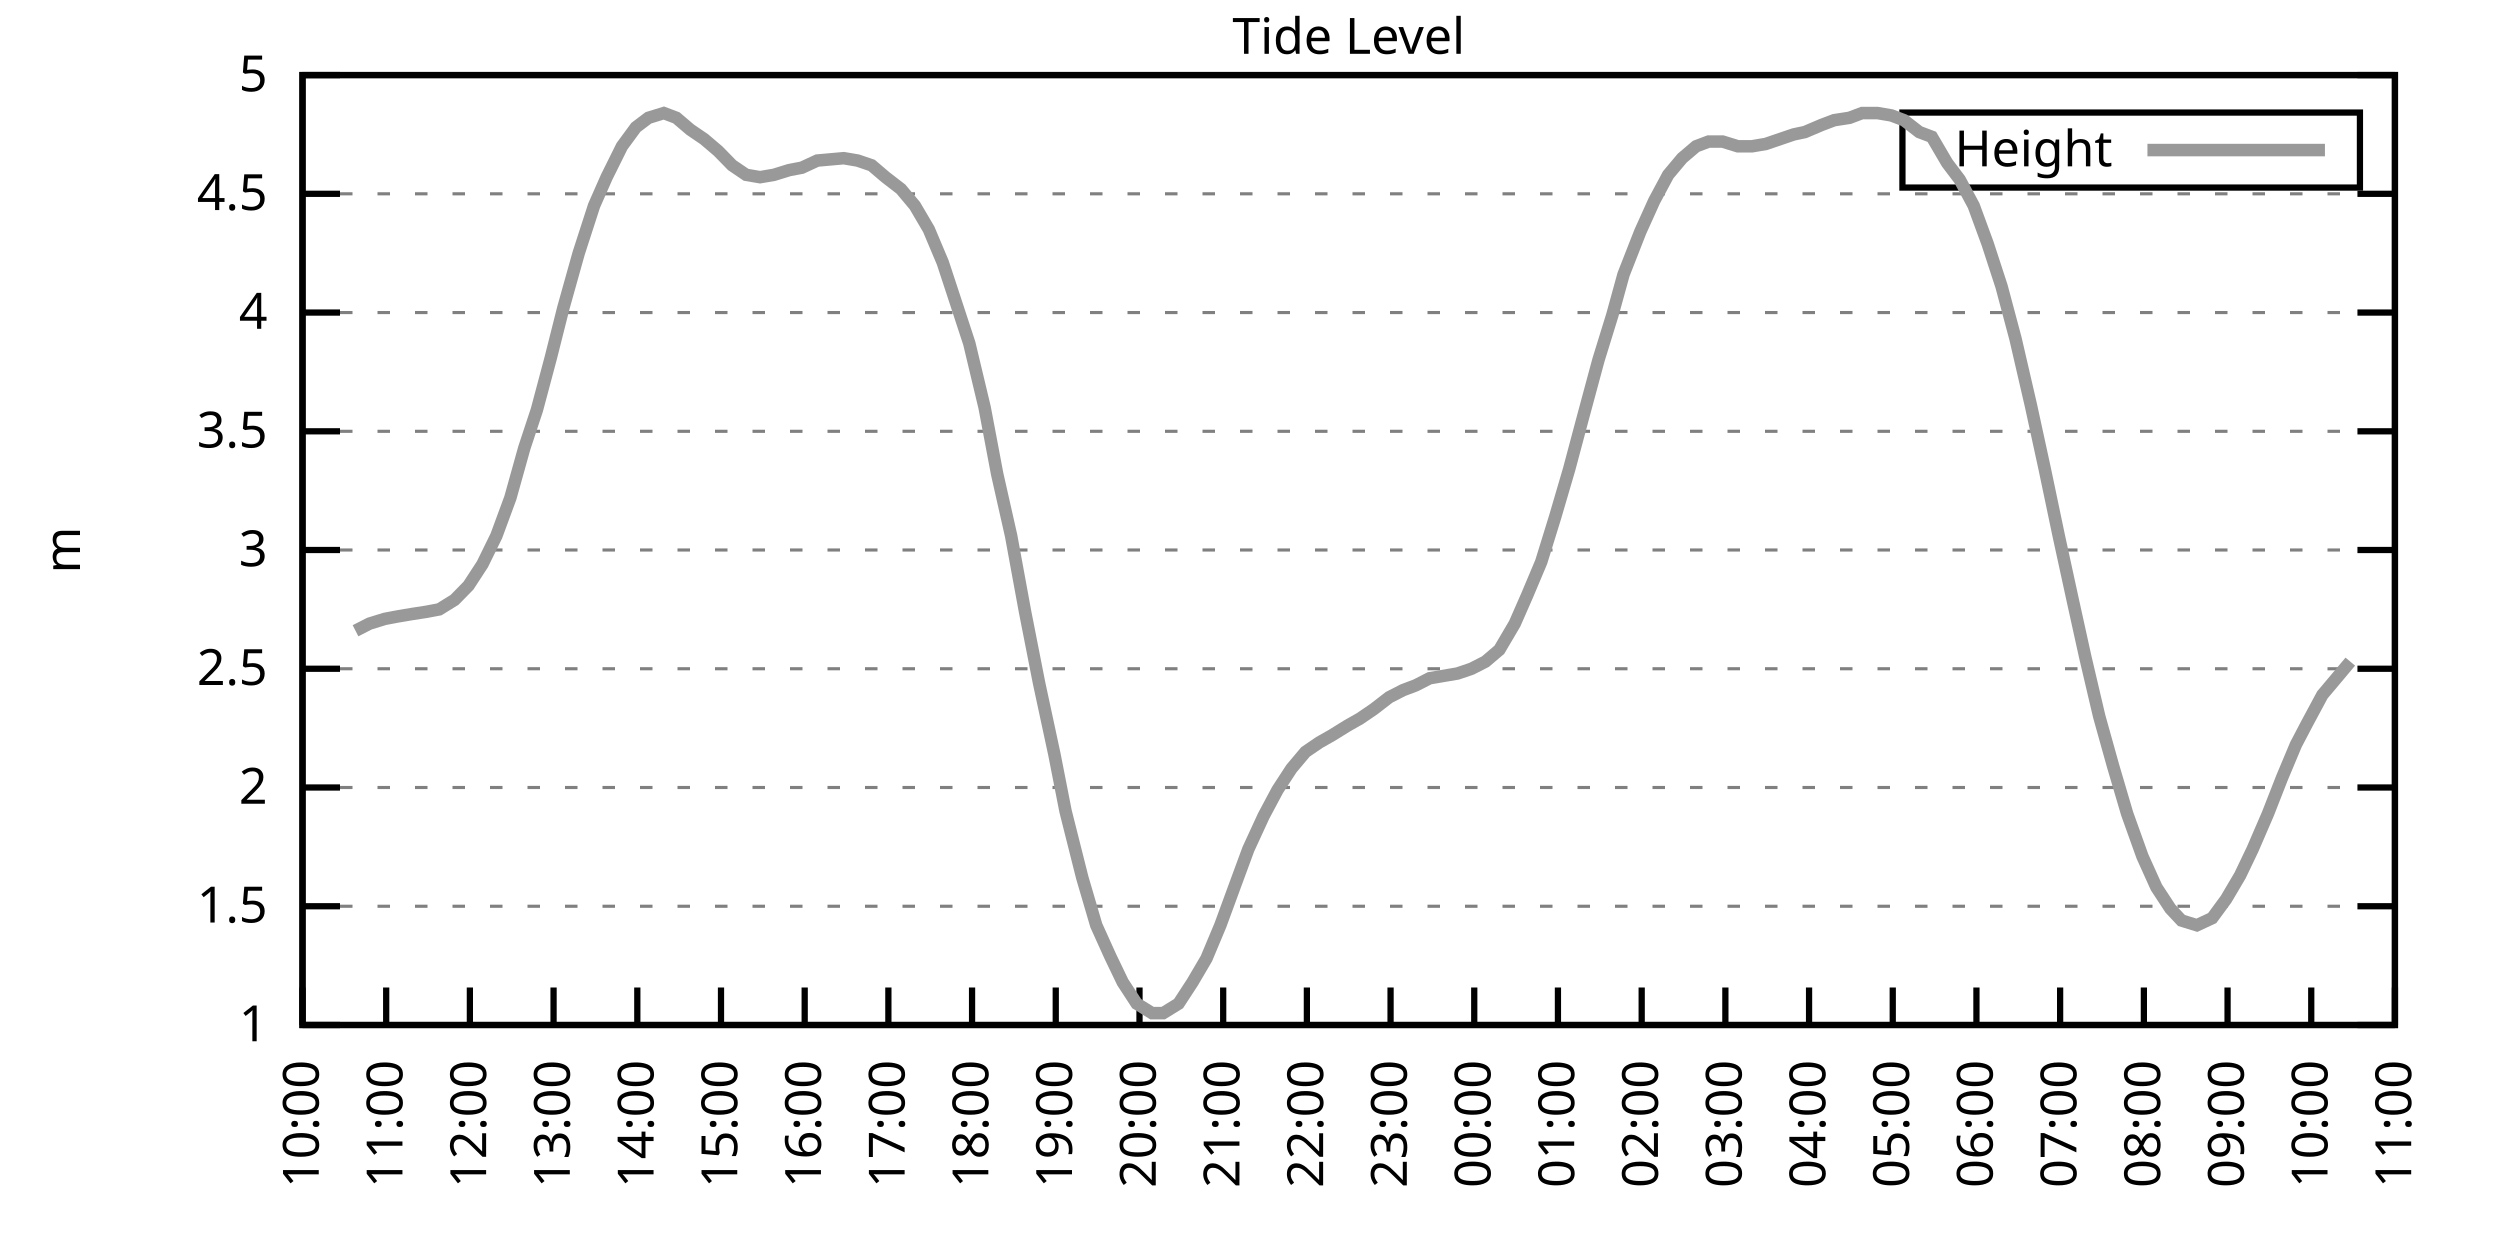
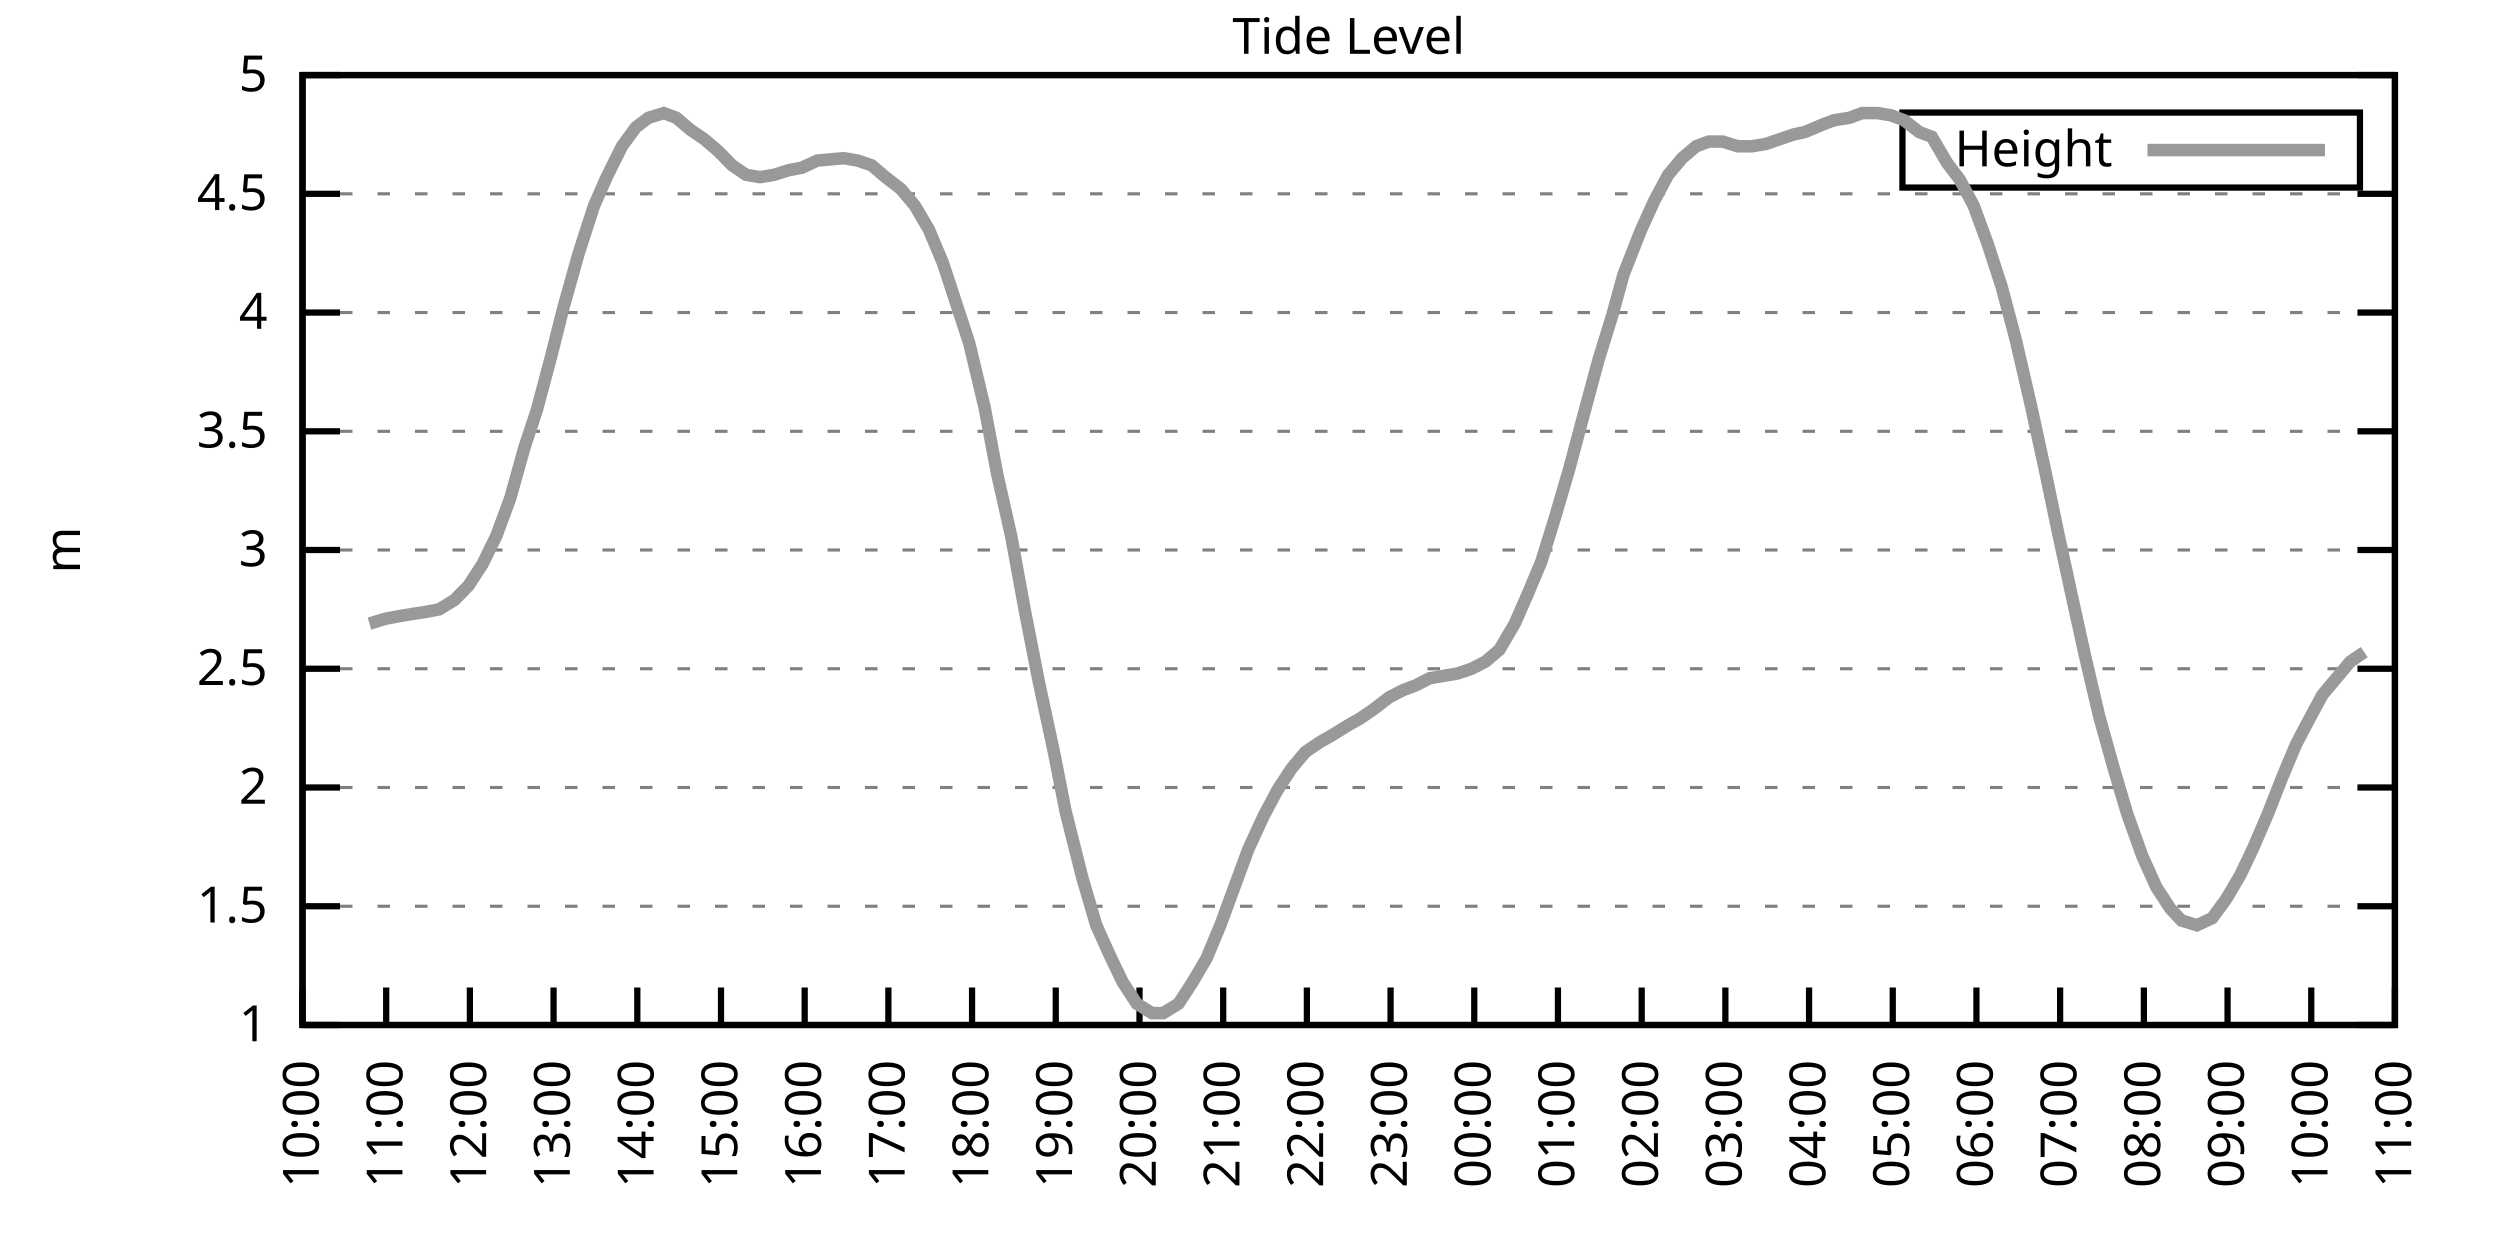
<svg xmlns="http://www.w3.org/2000/svg" xmlns:xlink="http://www.w3.org/1999/xlink" width="400" height="200" viewBox="0 0 400 200">
  <g id="gnuplot_canvas">
    <rect x="0" y="0" width="400" height="200" fill="none" />
    <defs>
      <circle id="gpDot" r="0.5" stroke-width="0.5" stroke="currentColor" />
      <path id="gpPt0" stroke-width="0.333" stroke="currentColor" d="M-1,0 h2 M0,-1 v2" />
      <path id="gpPt1" stroke-width="0.333" stroke="currentColor" d="M-1,-1 L1,1 M1,-1 L-1,1" />
      <path id="gpPt2" stroke-width="0.333" stroke="currentColor" d="M-1,0 L1,0 M0,-1 L0,1 M-1,-1 L1,1 M-1,1 L1,-1" />
      <rect id="gpPt3" stroke-width="0.333" stroke="currentColor" x="-1" y="-1" width="2" height="2" />
      <rect id="gpPt4" stroke-width="0.333" stroke="currentColor" fill="currentColor" x="-1" y="-1" width="2" height="2" />
      <circle id="gpPt5" stroke-width="0.333" stroke="currentColor" cx="0" cy="0" r="1" />
      <use xlink:href="#gpPt5" id="gpPt6" fill="currentColor" stroke="none" />
      <path id="gpPt7" stroke-width="0.333" stroke="currentColor" d="M0,-1.33 L-1.33,0.67 L1.33,0.67 z" />
      <use xlink:href="#gpPt7" id="gpPt8" fill="currentColor" stroke="none" />
      <use xlink:href="#gpPt7" id="gpPt9" stroke="currentColor" transform="rotate(180)" />
      <use xlink:href="#gpPt9" id="gpPt10" fill="currentColor" stroke="none" />
      <use xlink:href="#gpPt3" id="gpPt11" stroke="currentColor" transform="rotate(45)" />
      <use xlink:href="#gpPt11" id="gpPt12" fill="currentColor" stroke="none" />
      <path id="gpPt13" stroke-width="0.333" stroke="currentColor" d="M0,1.330 L1.265,0.411 L0.782,-1.067 L-0.782,-1.076 L-1.265,0.411 z" />
      <use xlink:href="#gpPt13" id="gpPt14" fill="currentColor" stroke="none" />
      <filter id="textbox" filterUnits="objectBoundingBox" x="0" y="0" height="1" width="1">
        <feFlood flood-color="white" flood-opacity="1" result="bgnd" />
        <feComposite in="SourceGraphic" in2="bgnd" operator="atop" />
      </filter>
      <filter id="greybox" filterUnits="objectBoundingBox" x="0" y="0" height="1" width="1">
        <feFlood flood-color="lightgrey" flood-opacity="1" result="grey" />
        <feComposite in="SourceGraphic" in2="grey" operator="atop" />
      </filter>
    </defs>
    <g fill="none" color="white" stroke="currentColor" stroke-width="1.00" stroke-linecap="butt" stroke-linejoin="miter">
</g>
    <g fill="none" color="black" stroke="currentColor" stroke-width="1.00" stroke-linecap="butt" stroke-linejoin="miter">
      <g stroke="none" shape-rendering="crispEdges">
        <polygon fill="rgb(255, 255, 255)" points="48.40,164.00 383.18,164.00 383.18,12.02 48.40,12.02 " />
      </g>
    </g>
    <g fill="none" color="black" stroke="currentColor" stroke-width="1.00" stroke-linecap="butt" stroke-linejoin="miter">
</g>
    <g fill="none" color="black" stroke="black" stroke-width="0.50" stroke-linecap="butt" stroke-linejoin="miter">
</g>
    <g fill="none" color="gray" stroke="currentColor" stroke-width="0.50" stroke-linecap="butt" stroke-linejoin="miter">
      <path stroke="gray" stroke-dasharray="2,4" class="gridline" d="M48.40,164.00 L383.19,164.00  " />
    </g>
    <g fill="none" color="gray" stroke="gray" stroke-width="1.00" stroke-linecap="butt" stroke-linejoin="miter">
</g>
    <g fill="none" color="black" stroke="currentColor" stroke-width="1.00" stroke-linecap="butt" stroke-linejoin="miter">
      <path stroke="black" d="M48.40,164.00 L54.40,164.00 M383.19,164.00 L377.19,164.00  " />
      <g transform="translate(42.80,166.60)" stroke="none" fill="black" font-family="Sans" font-size="8.00" text-anchor="end">
        <text>
          <tspan font-family="Sans"> 1</tspan>
        </text>
      </g>
    </g>
    <g fill="none" color="black" stroke="currentColor" stroke-width="1.00" stroke-linecap="butt" stroke-linejoin="miter">
</g>
    <g fill="none" color="black" stroke="black" stroke-width="0.50" stroke-linecap="butt" stroke-linejoin="miter">
</g>
    <g fill="none" color="gray" stroke="currentColor" stroke-width="0.50" stroke-linecap="butt" stroke-linejoin="miter">
      <path stroke="gray" stroke-dasharray="2,4" class="gridline" d="M48.40,145.00 L383.19,145.00  " />
    </g>
    <g fill="none" color="gray" stroke="gray" stroke-width="1.00" stroke-linecap="butt" stroke-linejoin="miter">
</g>
    <g fill="none" color="black" stroke="currentColor" stroke-width="1.00" stroke-linecap="butt" stroke-linejoin="miter">
      <path stroke="black" d="M48.40,145.00 L54.40,145.00 M383.19,145.00 L377.19,145.00  " />
      <g transform="translate(42.80,147.60)" stroke="none" fill="black" font-family="Sans" font-size="8.00" text-anchor="end">
        <text>
          <tspan font-family="Sans"> 1.5</tspan>
        </text>
      </g>
    </g>
    <g fill="none" color="black" stroke="currentColor" stroke-width="1.00" stroke-linecap="butt" stroke-linejoin="miter">
</g>
    <g fill="none" color="black" stroke="black" stroke-width="0.50" stroke-linecap="butt" stroke-linejoin="miter">
</g>
    <g fill="none" color="gray" stroke="currentColor" stroke-width="0.50" stroke-linecap="butt" stroke-linejoin="miter">
      <path stroke="gray" stroke-dasharray="2,4" class="gridline" d="M48.40,126.00 L383.19,126.00  " />
    </g>
    <g fill="none" color="gray" stroke="gray" stroke-width="1.00" stroke-linecap="butt" stroke-linejoin="miter">
</g>
    <g fill="none" color="black" stroke="currentColor" stroke-width="1.00" stroke-linecap="butt" stroke-linejoin="miter">
      <path stroke="black" d="M48.40,126.00 L54.40,126.00 M383.19,126.00 L377.19,126.00  " />
      <g transform="translate(42.80,128.60)" stroke="none" fill="black" font-family="Sans" font-size="8.00" text-anchor="end">
        <text>
          <tspan font-family="Sans"> 2</tspan>
        </text>
      </g>
    </g>
    <g fill="none" color="black" stroke="currentColor" stroke-width="1.00" stroke-linecap="butt" stroke-linejoin="miter">
</g>
    <g fill="none" color="black" stroke="black" stroke-width="0.50" stroke-linecap="butt" stroke-linejoin="miter">
</g>
    <g fill="none" color="gray" stroke="currentColor" stroke-width="0.50" stroke-linecap="butt" stroke-linejoin="miter">
      <path stroke="gray" stroke-dasharray="2,4" class="gridline" d="M48.40,107.00 L383.19,107.00  " />
    </g>
    <g fill="none" color="gray" stroke="gray" stroke-width="1.00" stroke-linecap="butt" stroke-linejoin="miter">
</g>
    <g fill="none" color="black" stroke="currentColor" stroke-width="1.00" stroke-linecap="butt" stroke-linejoin="miter">
      <path stroke="black" d="M48.40,107.00 L54.40,107.00 M383.19,107.00 L377.19,107.00  " />
      <g transform="translate(42.80,109.60)" stroke="none" fill="black" font-family="Sans" font-size="8.00" text-anchor="end">
        <text>
          <tspan font-family="Sans"> 2.5</tspan>
        </text>
      </g>
    </g>
    <g fill="none" color="black" stroke="currentColor" stroke-width="1.00" stroke-linecap="butt" stroke-linejoin="miter">
</g>
    <g fill="none" color="black" stroke="black" stroke-width="0.50" stroke-linecap="butt" stroke-linejoin="miter">
</g>
    <g fill="none" color="gray" stroke="currentColor" stroke-width="0.50" stroke-linecap="butt" stroke-linejoin="miter">
      <path stroke="gray" stroke-dasharray="2,4" class="gridline" d="M48.40,88.00 L383.19,88.00  " />
    </g>
    <g fill="none" color="gray" stroke="gray" stroke-width="1.00" stroke-linecap="butt" stroke-linejoin="miter">
</g>
    <g fill="none" color="black" stroke="currentColor" stroke-width="1.00" stroke-linecap="butt" stroke-linejoin="miter">
      <path stroke="black" d="M48.40,88.00 L54.40,88.00 M383.19,88.00 L377.19,88.00  " />
      <g transform="translate(42.80,90.60)" stroke="none" fill="black" font-family="Sans" font-size="8.00" text-anchor="end">
        <text>
          <tspan font-family="Sans"> 3</tspan>
        </text>
      </g>
    </g>
    <g fill="none" color="black" stroke="currentColor" stroke-width="1.00" stroke-linecap="butt" stroke-linejoin="miter">
</g>
    <g fill="none" color="black" stroke="black" stroke-width="0.50" stroke-linecap="butt" stroke-linejoin="miter">
</g>
    <g fill="none" color="gray" stroke="currentColor" stroke-width="0.50" stroke-linecap="butt" stroke-linejoin="miter">
      <path stroke="gray" stroke-dasharray="2,4" class="gridline" d="M48.40,69.01 L383.19,69.01  " />
    </g>
    <g fill="none" color="gray" stroke="gray" stroke-width="1.00" stroke-linecap="butt" stroke-linejoin="miter">
</g>
    <g fill="none" color="black" stroke="currentColor" stroke-width="1.00" stroke-linecap="butt" stroke-linejoin="miter">
      <path stroke="black" d="M48.40,69.01 L54.40,69.01 M383.19,69.01 L377.19,69.01  " />
      <g transform="translate(42.80,71.61)" stroke="none" fill="black" font-family="Sans" font-size="8.00" text-anchor="end">
        <text>
          <tspan font-family="Sans"> 3.5</tspan>
        </text>
      </g>
    </g>
    <g fill="none" color="black" stroke="currentColor" stroke-width="1.00" stroke-linecap="butt" stroke-linejoin="miter">
</g>
    <g fill="none" color="black" stroke="black" stroke-width="0.50" stroke-linecap="butt" stroke-linejoin="miter">
</g>
    <g fill="none" color="gray" stroke="currentColor" stroke-width="0.50" stroke-linecap="butt" stroke-linejoin="miter">
      <path stroke="gray" stroke-dasharray="2,4" class="gridline" d="M48.40,50.01 L383.19,50.01  " />
    </g>
    <g fill="none" color="gray" stroke="gray" stroke-width="1.00" stroke-linecap="butt" stroke-linejoin="miter">
</g>
    <g fill="none" color="black" stroke="currentColor" stroke-width="1.00" stroke-linecap="butt" stroke-linejoin="miter">
      <path stroke="black" d="M48.40,50.01 L54.40,50.01 M383.19,50.01 L377.19,50.01  " />
      <g transform="translate(42.80,52.61)" stroke="none" fill="black" font-family="Sans" font-size="8.00" text-anchor="end">
        <text>
          <tspan font-family="Sans"> 4</tspan>
        </text>
      </g>
    </g>
    <g fill="none" color="black" stroke="currentColor" stroke-width="1.00" stroke-linecap="butt" stroke-linejoin="miter">
</g>
    <g fill="none" color="black" stroke="black" stroke-width="0.50" stroke-linecap="butt" stroke-linejoin="miter">
</g>
    <g fill="none" color="gray" stroke="currentColor" stroke-width="0.50" stroke-linecap="butt" stroke-linejoin="miter">
      <path stroke="gray" stroke-dasharray="2,4" class="gridline" d="M48.40,31.01 L383.19,31.01  " />
    </g>
    <g fill="none" color="gray" stroke="gray" stroke-width="1.00" stroke-linecap="butt" stroke-linejoin="miter">
</g>
    <g fill="none" color="black" stroke="currentColor" stroke-width="1.00" stroke-linecap="butt" stroke-linejoin="miter">
      <path stroke="black" d="M48.40,31.01 L54.40,31.01 M383.19,31.01 L377.19,31.01  " />
      <g transform="translate(42.80,33.61)" stroke="none" fill="black" font-family="Sans" font-size="8.00" text-anchor="end">
        <text>
          <tspan font-family="Sans"> 4.5</tspan>
        </text>
      </g>
    </g>
    <g fill="none" color="black" stroke="currentColor" stroke-width="1.00" stroke-linecap="butt" stroke-linejoin="miter">
</g>
    <g fill="none" color="black" stroke="black" stroke-width="0.50" stroke-linecap="butt" stroke-linejoin="miter">
</g>
    <g fill="none" color="gray" stroke="currentColor" stroke-width="0.50" stroke-linecap="butt" stroke-linejoin="miter">
      <path stroke="gray" stroke-dasharray="2,4" class="gridline" d="M48.40,12.01 L383.19,12.01  " />
    </g>
    <g fill="none" color="gray" stroke="gray" stroke-width="1.00" stroke-linecap="butt" stroke-linejoin="miter">
</g>
    <g fill="none" color="black" stroke="currentColor" stroke-width="1.00" stroke-linecap="butt" stroke-linejoin="miter">
      <path stroke="black" d="M48.40,12.01 L54.40,12.01 M383.19,12.01 L377.19,12.01  " />
      <g transform="translate(42.80,14.61)" stroke="none" fill="black" font-family="Sans" font-size="8.00" text-anchor="end">
        <text>
          <tspan font-family="Sans"> 5</tspan>
        </text>
      </g>
    </g>
    <g fill="none" color="black" stroke="currentColor" stroke-width="1.00" stroke-linecap="butt" stroke-linejoin="miter">
      <path stroke="black" d="M48.40,164.00 L48.40,158.00  " />
      <g transform="translate(51.00,169.60) rotate(270.00)" stroke="none" fill="black" font-family="Sans" font-size="8.00" text-anchor="end">
        <text>
          <tspan font-family="Sans">10:00</tspan>
        </text>
      </g>
    </g>
    <g fill="none" color="black" stroke="currentColor" stroke-width="1.00" stroke-linecap="butt" stroke-linejoin="miter">
      <path stroke="black" d="M61.79,164.00 L61.79,158.00  " />
      <g transform="translate(64.39,169.60) rotate(270.00)" stroke="none" fill="black" font-family="Sans" font-size="8.00" text-anchor="end">
        <text>
          <tspan font-family="Sans">11:00</tspan>
        </text>
      </g>
    </g>
    <g fill="none" color="black" stroke="currentColor" stroke-width="1.00" stroke-linecap="butt" stroke-linejoin="miter">
      <path stroke="black" d="M75.18,164.00 L75.18,158.00  " />
      <g transform="translate(77.78,169.60) rotate(270.00)" stroke="none" fill="black" font-family="Sans" font-size="8.00" text-anchor="end">
        <text>
          <tspan font-family="Sans">12:00</tspan>
        </text>
      </g>
    </g>
    <g fill="none" color="black" stroke="currentColor" stroke-width="1.00" stroke-linecap="butt" stroke-linejoin="miter">
      <path stroke="black" d="M88.57,164.00 L88.57,158.00  " />
      <g transform="translate(91.17,169.60) rotate(270.00)" stroke="none" fill="black" font-family="Sans" font-size="8.00" text-anchor="end">
        <text>
          <tspan font-family="Sans">13:00</tspan>
        </text>
      </g>
    </g>
    <g fill="none" color="black" stroke="currentColor" stroke-width="1.00" stroke-linecap="butt" stroke-linejoin="miter">
      <path stroke="black" d="M101.97,164.00 L101.97,158.00  " />
      <g transform="translate(104.57,169.60) rotate(270.00)" stroke="none" fill="black" font-family="Sans" font-size="8.00" text-anchor="end">
        <text>
          <tspan font-family="Sans">14:00</tspan>
        </text>
      </g>
    </g>
    <g fill="none" color="black" stroke="currentColor" stroke-width="1.00" stroke-linecap="butt" stroke-linejoin="miter">
      <path stroke="black" d="M115.36,164.00 L115.36,158.00  " />
      <g transform="translate(117.96,169.60) rotate(270.00)" stroke="none" fill="black" font-family="Sans" font-size="8.00" text-anchor="end">
        <text>
          <tspan font-family="Sans">15:00</tspan>
        </text>
      </g>
    </g>
    <g fill="none" color="black" stroke="currentColor" stroke-width="1.00" stroke-linecap="butt" stroke-linejoin="miter">
      <path stroke="black" d="M128.75,164.00 L128.75,158.00  " />
      <g transform="translate(131.35,169.60) rotate(270.00)" stroke="none" fill="black" font-family="Sans" font-size="8.00" text-anchor="end">
        <text>
          <tspan font-family="Sans">16:00</tspan>
        </text>
      </g>
    </g>
    <g fill="none" color="black" stroke="currentColor" stroke-width="1.00" stroke-linecap="butt" stroke-linejoin="miter">
      <path stroke="black" d="M142.14,164.00 L142.14,158.00  " />
      <g transform="translate(144.74,169.60) rotate(270.00)" stroke="none" fill="black" font-family="Sans" font-size="8.00" text-anchor="end">
        <text>
          <tspan font-family="Sans">17:00</tspan>
        </text>
      </g>
    </g>
    <g fill="none" color="black" stroke="currentColor" stroke-width="1.00" stroke-linecap="butt" stroke-linejoin="miter">
      <path stroke="black" d="M155.53,164.00 L155.53,158.00  " />
      <g transform="translate(158.13,169.60) rotate(270.00)" stroke="none" fill="black" font-family="Sans" font-size="8.00" text-anchor="end">
        <text>
          <tspan font-family="Sans">18:00</tspan>
        </text>
      </g>
    </g>
    <g fill="none" color="black" stroke="currentColor" stroke-width="1.00" stroke-linecap="butt" stroke-linejoin="miter">
      <path stroke="black" d="M168.92,164.00 L168.92,158.00  " />
      <g transform="translate(171.52,169.60) rotate(270.00)" stroke="none" fill="black" font-family="Sans" font-size="8.00" text-anchor="end">
        <text>
          <tspan font-family="Sans">19:00</tspan>
        </text>
      </g>
    </g>
    <g fill="none" color="black" stroke="currentColor" stroke-width="1.00" stroke-linecap="butt" stroke-linejoin="miter">
      <path stroke="black" d="M182.32,164.00 L182.32,158.00  " />
      <g transform="translate(184.92,169.60) rotate(270.00)" stroke="none" fill="black" font-family="Sans" font-size="8.00" text-anchor="end">
        <text>
          <tspan font-family="Sans">20:00</tspan>
        </text>
      </g>
    </g>
    <g fill="none" color="black" stroke="currentColor" stroke-width="1.00" stroke-linecap="butt" stroke-linejoin="miter">
      <path stroke="black" d="M195.71,164.00 L195.71,158.00  " />
      <g transform="translate(198.31,169.60) rotate(270.00)" stroke="none" fill="black" font-family="Sans" font-size="8.00" text-anchor="end">
        <text>
          <tspan font-family="Sans">21:00</tspan>
        </text>
      </g>
    </g>
    <g fill="none" color="black" stroke="currentColor" stroke-width="1.00" stroke-linecap="butt" stroke-linejoin="miter">
      <path stroke="black" d="M209.10,164.00 L209.10,158.00  " />
      <g transform="translate(211.70,169.60) rotate(270.00)" stroke="none" fill="black" font-family="Sans" font-size="8.00" text-anchor="end">
        <text>
          <tspan font-family="Sans">22:00</tspan>
        </text>
      </g>
    </g>
    <g fill="none" color="black" stroke="currentColor" stroke-width="1.00" stroke-linecap="butt" stroke-linejoin="miter">
      <path stroke="black" d="M222.49,164.00 L222.49,158.00  " />
      <g transform="translate(225.09,169.60) rotate(270.00)" stroke="none" fill="black" font-family="Sans" font-size="8.00" text-anchor="end">
        <text>
          <tspan font-family="Sans">23:00</tspan>
        </text>
      </g>
    </g>
    <g fill="none" color="black" stroke="currentColor" stroke-width="1.00" stroke-linecap="butt" stroke-linejoin="miter">
      <path stroke="black" d="M235.88,164.00 L235.88,158.00  " />
      <g transform="translate(238.48,169.60) rotate(270.00)" stroke="none" fill="black" font-family="Sans" font-size="8.00" text-anchor="end">
        <text>
          <tspan font-family="Sans">00:00</tspan>
        </text>
      </g>
    </g>
    <g fill="none" color="black" stroke="currentColor" stroke-width="1.00" stroke-linecap="butt" stroke-linejoin="miter">
      <path stroke="black" d="M249.27,164.00 L249.27,158.00  " />
      <g transform="translate(251.87,169.60) rotate(270.00)" stroke="none" fill="black" font-family="Sans" font-size="8.00" text-anchor="end">
        <text>
          <tspan font-family="Sans">01:00</tspan>
        </text>
      </g>
    </g>
    <g fill="none" color="black" stroke="currentColor" stroke-width="1.00" stroke-linecap="butt" stroke-linejoin="miter">
      <path stroke="black" d="M262.67,164.00 L262.67,158.00  " />
      <g transform="translate(265.27,169.60) rotate(270.00)" stroke="none" fill="black" font-family="Sans" font-size="8.00" text-anchor="end">
        <text>
          <tspan font-family="Sans">02:00</tspan>
        </text>
      </g>
    </g>
    <g fill="none" color="black" stroke="currentColor" stroke-width="1.00" stroke-linecap="butt" stroke-linejoin="miter">
      <path stroke="black" d="M276.06,164.00 L276.06,158.00  " />
      <g transform="translate(278.66,169.60) rotate(270.00)" stroke="none" fill="black" font-family="Sans" font-size="8.00" text-anchor="end">
        <text>
          <tspan font-family="Sans">03:00</tspan>
        </text>
      </g>
    </g>
    <g fill="none" color="black" stroke="currentColor" stroke-width="1.00" stroke-linecap="butt" stroke-linejoin="miter">
      <path stroke="black" d="M289.45,164.00 L289.45,158.00  " />
      <g transform="translate(292.05,169.60) rotate(270.00)" stroke="none" fill="black" font-family="Sans" font-size="8.00" text-anchor="end">
        <text>
          <tspan font-family="Sans">04:00</tspan>
        </text>
      </g>
    </g>
    <g fill="none" color="black" stroke="currentColor" stroke-width="1.00" stroke-linecap="butt" stroke-linejoin="miter">
      <path stroke="black" d="M302.84,164.00 L302.84,158.00  " />
      <g transform="translate(305.44,169.60) rotate(270.00)" stroke="none" fill="black" font-family="Sans" font-size="8.00" text-anchor="end">
        <text>
          <tspan font-family="Sans">05:00</tspan>
        </text>
      </g>
    </g>
    <g fill="none" color="black" stroke="currentColor" stroke-width="1.00" stroke-linecap="butt" stroke-linejoin="miter">
      <path stroke="black" d="M316.23,164.00 L316.23,158.00  " />
      <g transform="translate(318.83,169.60) rotate(270.00)" stroke="none" fill="black" font-family="Sans" font-size="8.00" text-anchor="end">
        <text>
          <tspan font-family="Sans">06:00</tspan>
        </text>
      </g>
    </g>
    <g fill="none" color="black" stroke="currentColor" stroke-width="1.00" stroke-linecap="butt" stroke-linejoin="miter">
      <path stroke="black" d="M329.62,164.00 L329.62,158.00  " />
      <g transform="translate(332.22,169.60) rotate(270.00)" stroke="none" fill="black" font-family="Sans" font-size="8.00" text-anchor="end">
        <text>
          <tspan font-family="Sans">07:00</tspan>
        </text>
      </g>
    </g>
    <g fill="none" color="black" stroke="currentColor" stroke-width="1.00" stroke-linecap="butt" stroke-linejoin="miter">
      <path stroke="black" d="M343.02,164.00 L343.02,158.00  " />
      <g transform="translate(345.62,169.60) rotate(270.00)" stroke="none" fill="black" font-family="Sans" font-size="8.00" text-anchor="end">
        <text>
          <tspan font-family="Sans">08:00</tspan>
        </text>
      </g>
    </g>
    <g fill="none" color="black" stroke="currentColor" stroke-width="1.00" stroke-linecap="butt" stroke-linejoin="miter">
      <path stroke="black" d="M356.41,164.00 L356.41,158.00  " />
      <g transform="translate(359.01,169.60) rotate(270.00)" stroke="none" fill="black" font-family="Sans" font-size="8.00" text-anchor="end">
        <text>
          <tspan font-family="Sans">09:00</tspan>
        </text>
      </g>
    </g>
    <g fill="none" color="black" stroke="currentColor" stroke-width="1.00" stroke-linecap="butt" stroke-linejoin="miter">
      <path stroke="black" d="M369.80,164.00 L369.80,158.00  " />
      <g transform="translate(372.40,169.60) rotate(270.00)" stroke="none" fill="black" font-family="Sans" font-size="8.00" text-anchor="end">
        <text>
          <tspan font-family="Sans">10:00</tspan>
        </text>
      </g>
    </g>
    <g fill="none" color="black" stroke="currentColor" stroke-width="1.00" stroke-linecap="butt" stroke-linejoin="miter">
      <path stroke="black" d="M383.19,164.00 L383.19,158.00  " />
      <g transform="translate(385.79,169.60) rotate(270.00)" stroke="none" fill="black" font-family="Sans" font-size="8.00" text-anchor="end">
        <text>
          <tspan font-family="Sans">11:00</tspan>
        </text>
      </g>
    </g>
    <g fill="none" color="black" stroke="currentColor" stroke-width="1.00" stroke-linecap="butt" stroke-linejoin="miter">
</g>
    <g fill="none" color="black" stroke="currentColor" stroke-width="1.00" stroke-linecap="butt" stroke-linejoin="miter">
      <path stroke="black" d="M48.40,12.01 L48.40,164.00 L383.19,164.00 L383.19,12.01 L48.40,12.01 Z  " />
    </g>
    <g fill="none" color="black" stroke="currentColor" stroke-width="1.00" stroke-linecap="butt" stroke-linejoin="miter">
</g>
    <g fill="none" color="black" stroke="currentColor" stroke-width="1.00" stroke-linecap="butt" stroke-linejoin="miter">
      <path stroke="black" d="M304.39,30.01 L304.39,18.01 L377.59,18.01 L377.59,30.01 L304.39,30.01 Z  " />
    </g>
    <g id="Tide_level_plot_1">
      <g fill="none" color="white" stroke="black" stroke-width="2.00" stroke-linecap="butt" stroke-linejoin="miter">
</g>
      <g fill="none" color="black" stroke="currentColor" stroke-width="2.00" stroke-linecap="butt" stroke-linejoin="miter">
        <g transform="translate(337.99,26.61)" stroke="none" fill="black" font-family="Sans" font-size="8.00" text-anchor="end">
          <text>
            <tspan font-family="Sans">Height</tspan>
          </text>
        </g>
      </g>
      <g fill="none" color="black" stroke="currentColor" stroke-width="2.00" stroke-linecap="butt" stroke-linejoin="miter">
-         <path stroke="rgb(153, 153, 153)" d="M343.59,24.01 L371.99,24.01 M56.88,100.92 L59.11,99.78 L61.57,99.02 L63.58,98.64 L65.81,98.26 L68.26,97.88   L70.27,97.50 L72.73,95.98 L74.96,93.70 L77.19,90.28 L79.42,85.73 L81.66,79.65 L83.89,71.67 L85.90,65.59   L88.13,57.23 L90.14,49.25 L92.59,40.51 L95.05,32.91 L97.06,28.35 L99.51,23.41 L101.74,20.37 L103.75,18.85   L106.21,18.09 L108.22,18.85 L110.45,20.75 L112.68,22.27 L114.91,24.17 L117.14,26.45 L119.38,27.97 L121.61,28.35   L123.84,27.97 L126.29,27.21 L128.30,26.83 L130.76,25.69 L135.00,25.31 L137.23,25.69 L139.46,26.45 L141.69,28.35   L144.15,30.25 L146.38,32.91 L148.61,36.71 L150.85,42.03 L152.85,48.11 L155.09,54.95 L157.54,65.21 L159.55,75.85   L161.78,85.73 L164.01,97.88 L166.25,109.28 L168.70,120.68 L170.49,129.80 L173.17,140.44 L175.40,148.04 L177.63,152.98   L179.64,157.16 L181.87,160.58 L184.32,162.10 L186.11,162.10 L188.57,160.58 L190.80,157.16 L193.03,153.36 L195.26,148.04   L197.49,141.96 L199.73,135.88 L202.18,130.56 L204.41,126.38 L206.64,122.96 L208.88,120.30 L211.11,118.78 L213.12,117.64   L215.57,116.12 L217.58,114.98 L219.81,113.46 L222.27,111.56 L224.50,110.42 L226.51,109.66 L228.74,108.52 L230.97,108.14   L233.20,107.76 L235.44,107.00 L237.67,105.86 L239.90,103.96 L242.36,99.78 L244.36,95.22 L246.60,89.90 L248.83,82.69   L251.06,75.09 L253.29,66.73 L255.75,57.61 L257.98,50.39 L259.76,43.93 L262.44,37.09 L264.67,32.15 L266.91,27.97   L269.14,25.31 L271.37,23.41 L273.38,22.65 L275.61,22.65 L278.07,23.41 L280.30,23.41 L282.53,23.03 L284.76,22.27   L286.99,21.51 L288.78,21.13 L291.46,19.99 L293.47,19.23 L295.92,18.85 L297.93,18.09 L300.39,18.09 L302.62,18.47   L304.63,19.23 L307.08,21.13 L309.09,21.89 L311.54,26.07 L313.55,28.73 L315.79,32.91 L318.02,38.99 L320.25,45.83   L322.48,54.19 L324.94,64.83 L327.17,75.09 L329.40,85.73 L331.63,95.98 L333.64,105.10 L335.87,114.60 L338.10,122.58   L340.34,130.18 L342.79,137.02 L345.02,141.96 L347.26,145.38 L349.04,147.28 L351.50,148.04 L353.95,146.90 L356.18,143.86   L358.42,140.06 L360.42,135.88 L362.88,130.18 L365.11,124.48 L367.34,119.16 L369.13,115.74 L371.58,111.18 L373.82,108.52   L376.05,105.86  " />
+         <path stroke="rgb(153, 153, 153)" d="M343.59,24.01 L371.99,24.01 M59.11,99.78 L61.57,99.02 L63.58,98.64 L65.81,98.26 L68.26,97.88 L70.27,97.50   L72.73,95.98 L74.96,93.70 L77.19,90.28 L79.42,85.73 L81.66,79.65 L83.89,71.67 L85.90,65.59 L88.13,57.23   L90.14,49.25 L92.59,40.51 L95.05,32.91 L97.06,28.35 L99.51,23.41 L101.74,20.37 L103.75,18.85 L106.21,18.09   L108.22,18.85 L110.45,20.75 L112.68,22.27 L114.91,24.17 L117.14,26.45 L119.38,27.97 L121.61,28.35 L123.84,27.97   L126.29,27.21 L128.30,26.83 L130.76,25.69 L135.00,25.31 L137.23,25.69 L139.46,26.45 L141.69,28.35 L144.15,30.25   L146.38,32.91 L148.61,36.71 L150.85,42.03 L152.85,48.11 L155.09,54.95 L157.54,65.21 L159.55,75.85 L161.78,85.73   L164.01,97.88 L166.25,109.28 L168.70,120.68 L170.49,129.80 L173.17,140.44 L175.40,148.04 L177.63,152.98 L179.64,157.16   L181.87,160.58 L184.32,162.10 L186.11,162.10 L188.57,160.58 L190.80,157.16 L193.03,153.36 L195.26,148.04 L197.49,141.96   L199.73,135.88 L202.18,130.56 L204.41,126.38 L206.64,122.96 L208.88,120.30 L211.11,118.78 L213.12,117.64 L215.57,116.12   L217.58,114.98 L219.81,113.46 L222.27,111.56 L224.50,110.42 L226.51,109.66 L228.74,108.52 L230.97,108.14 L233.20,107.76   L235.44,107.00 L237.67,105.86 L239.90,103.96 L242.36,99.78 L244.36,95.22 L246.60,89.90 L248.83,82.69 L251.06,75.09   L253.29,66.73 L255.75,57.61 L257.98,50.39 L259.76,43.93 L262.44,37.09 L264.67,32.15 L266.91,27.97 L269.14,25.31   L271.37,23.41 L273.38,22.65 L275.61,22.65 L278.07,23.41 L280.30,23.41 L282.53,23.03 L284.76,22.27 L286.99,21.51   L288.78,21.13 L291.46,19.99 L293.47,19.23 L295.92,18.85 L297.93,18.09 L300.39,18.09 L302.62,18.47 L304.63,19.23   L307.08,21.13 L309.09,21.89 L311.54,26.07 L313.55,28.73 L315.79,32.91 L318.02,38.99 L320.25,45.83 L322.48,54.19   L324.94,64.83 L327.17,75.09 L329.40,85.73 L331.63,95.98 L333.64,105.10 L335.87,114.60 L338.10,122.58 L340.34,130.18   L342.79,137.02 L345.02,141.96 L347.26,145.38 L349.04,147.28 L351.50,148.04 L353.95,146.90 L356.18,143.86 L358.42,140.06   L360.42,135.88 L362.88,130.18 L365.11,124.48 L367.34,119.16 L369.13,115.74 L371.58,111.18 L373.82,108.52 L376.05,105.86   L378.28,104.34  " />
      </g>
    </g>
    <g fill="none" color="black" stroke="currentColor" stroke-width="2.00" stroke-linecap="butt" stroke-linejoin="miter">
</g>
    <g fill="none" color="black" stroke="black" stroke-width="1.00" stroke-linecap="butt" stroke-linejoin="miter">
</g>
    <g fill="none" color="black" stroke="currentColor" stroke-width="1.00" stroke-linecap="butt" stroke-linejoin="miter">
      <path stroke="black" d="M48.40,12.01 L48.40,164.00 L383.19,164.00 L383.19,12.01 L48.40,12.01 Z  " />
      <g transform="translate(12.80,88.01) rotate(270.00)" stroke="none" fill="black" font-family="Sans" font-size="8.00" text-anchor="middle">
        <text>
          <tspan font-family="Sans">m</tspan>
        </text>
      </g>
    </g>
    <g fill="none" color="black" stroke="currentColor" stroke-width="1.00" stroke-linecap="butt" stroke-linejoin="miter">
</g>
    <g fill="none" color="black" stroke="currentColor" stroke-width="1.00" stroke-linecap="butt" stroke-linejoin="miter">
      <g transform="translate(215.79,8.61)" stroke="none" fill="black" font-family="Sans" font-size="8.00" text-anchor="middle">
        <text>
          <tspan font-family="Sans">Tide Level</tspan>
        </text>
      </g>
    </g>
    <g fill="none" color="black" stroke="currentColor" stroke-width="1.00" stroke-linecap="butt" stroke-linejoin="miter">
</g>
  </g>
</svg>
